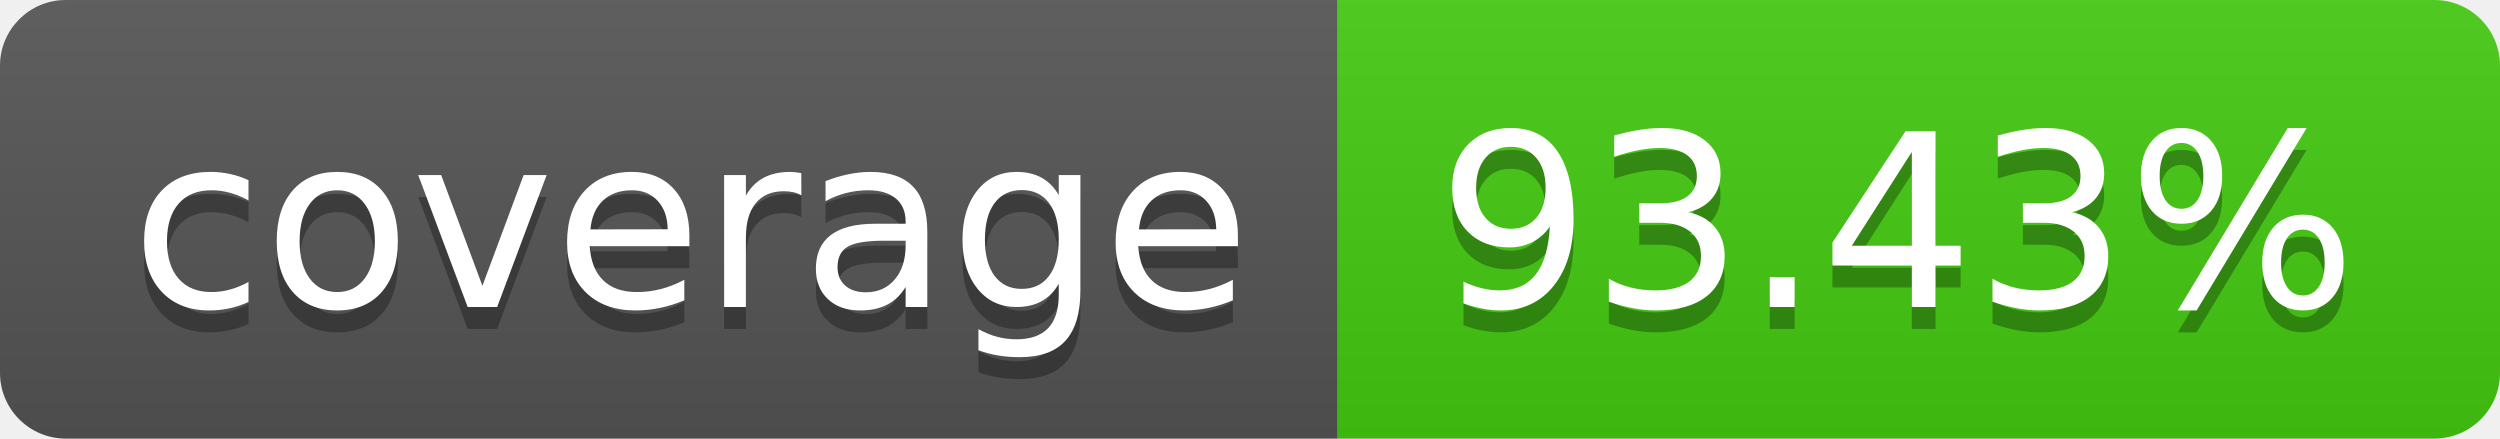
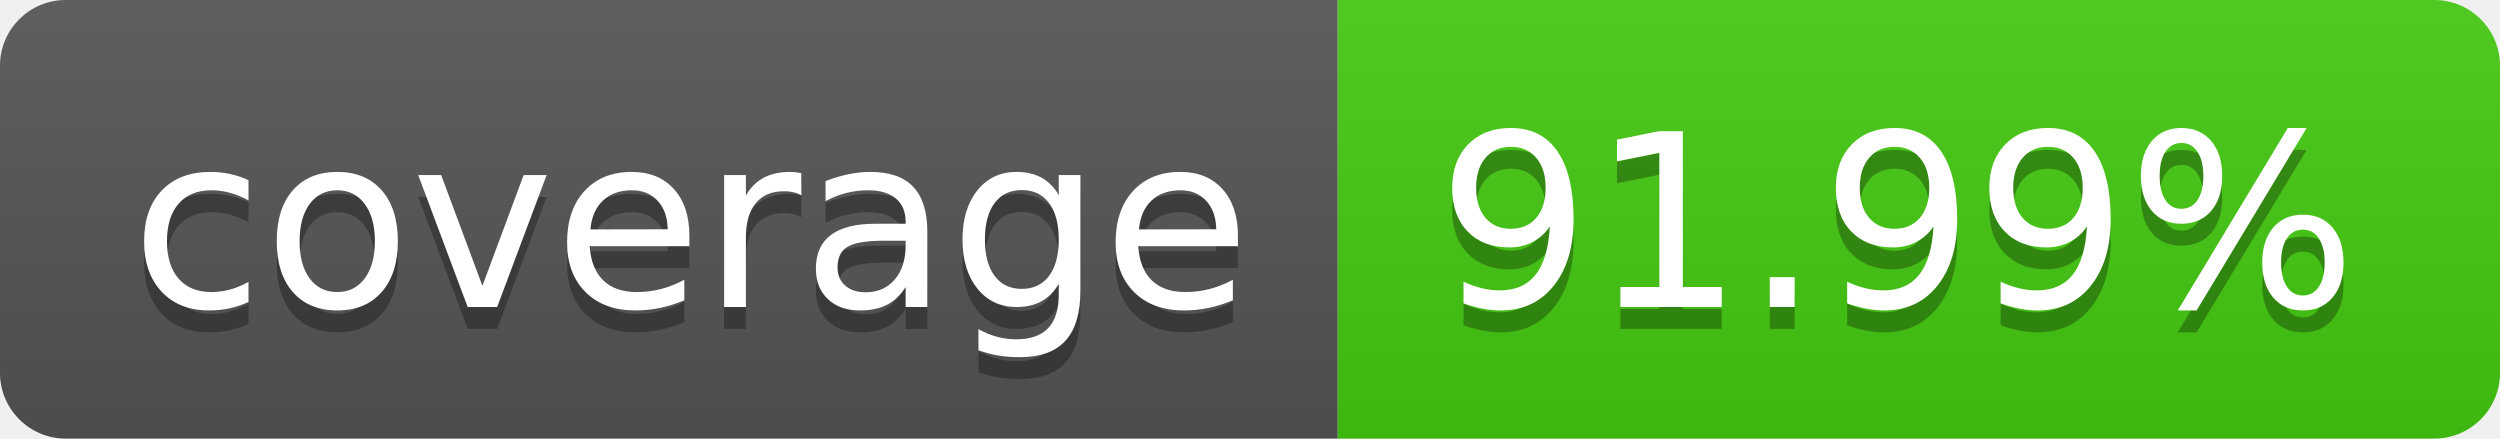
- <svg xmlns="http://www.w3.org/2000/svg" width="114" height="20" role="img" aria-label="coverage: 93.43%">
+ <svg xmlns="http://www.w3.org/2000/svg" width="114" height="20" role="img" aria-label="coverage: 91.99%">
  <linearGradient id="s" x2="0" y2="100%">
    <stop offset="0" stop-color="#bbb" stop-opacity=".1" />
    <stop offset="1" stop-opacity=".1" />
  </linearGradient>
  <clipPath id="r">
    <rect width="114" height="20" rx="3" fill="#fff" />
  </clipPath>
  <g clip-path="url(#r)">
    <rect width="61" height="20" fill="#555" />
    <rect x="61" width="53" height="20" fill="#4c1" />
    <rect width="114" height="20" fill="url(#s)" />
  </g>
  <g fill="#fff" text-anchor="middle" font-family="Verdana,Geneva,DejaVu Sans,sans-serif" text-rendering="geometricPrecision" font-size="110">
    <text aria-hidden="true" x="315" y="150" fill="#010101" fill-opacity=".3" transform="scale(.1)" textLength="510">coverage</text>
    <text x="315" y="140" transform="scale(.1)" fill="#fff" textLength="510">coverage</text>
-     <text aria-hidden="true" x="865" y="150" fill="#010101" fill-opacity=".3" transform="scale(.1)" textLength="430">93.43%</text>
-     <text x="865" y="140" transform="scale(.1)" fill="#fff" textLength="430">93.43%</text>
+     <text aria-hidden="true" x="865" y="150" fill="#010101" fill-opacity=".3" transform="scale(.1)" textLength="430">91.99%</text>
+     <text x="865" y="140" transform="scale(.1)" fill="#fff" textLength="430">91.99%</text>
  </g>
</svg>
